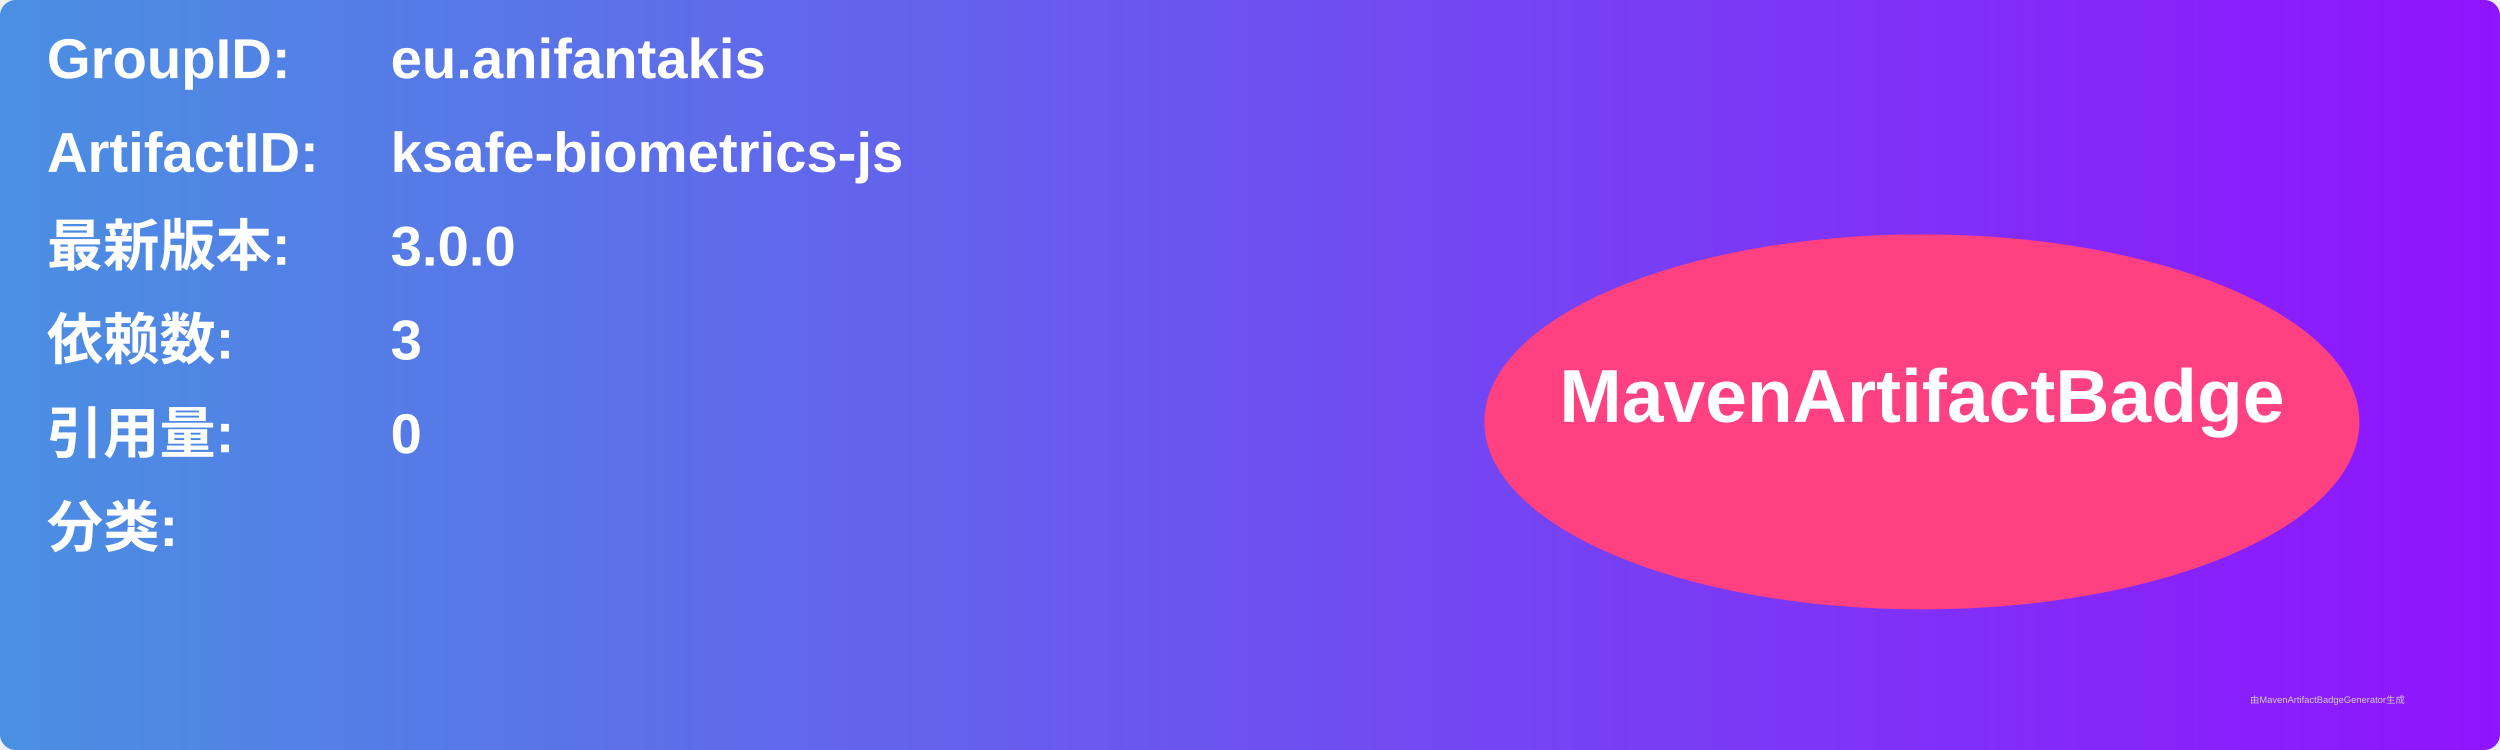
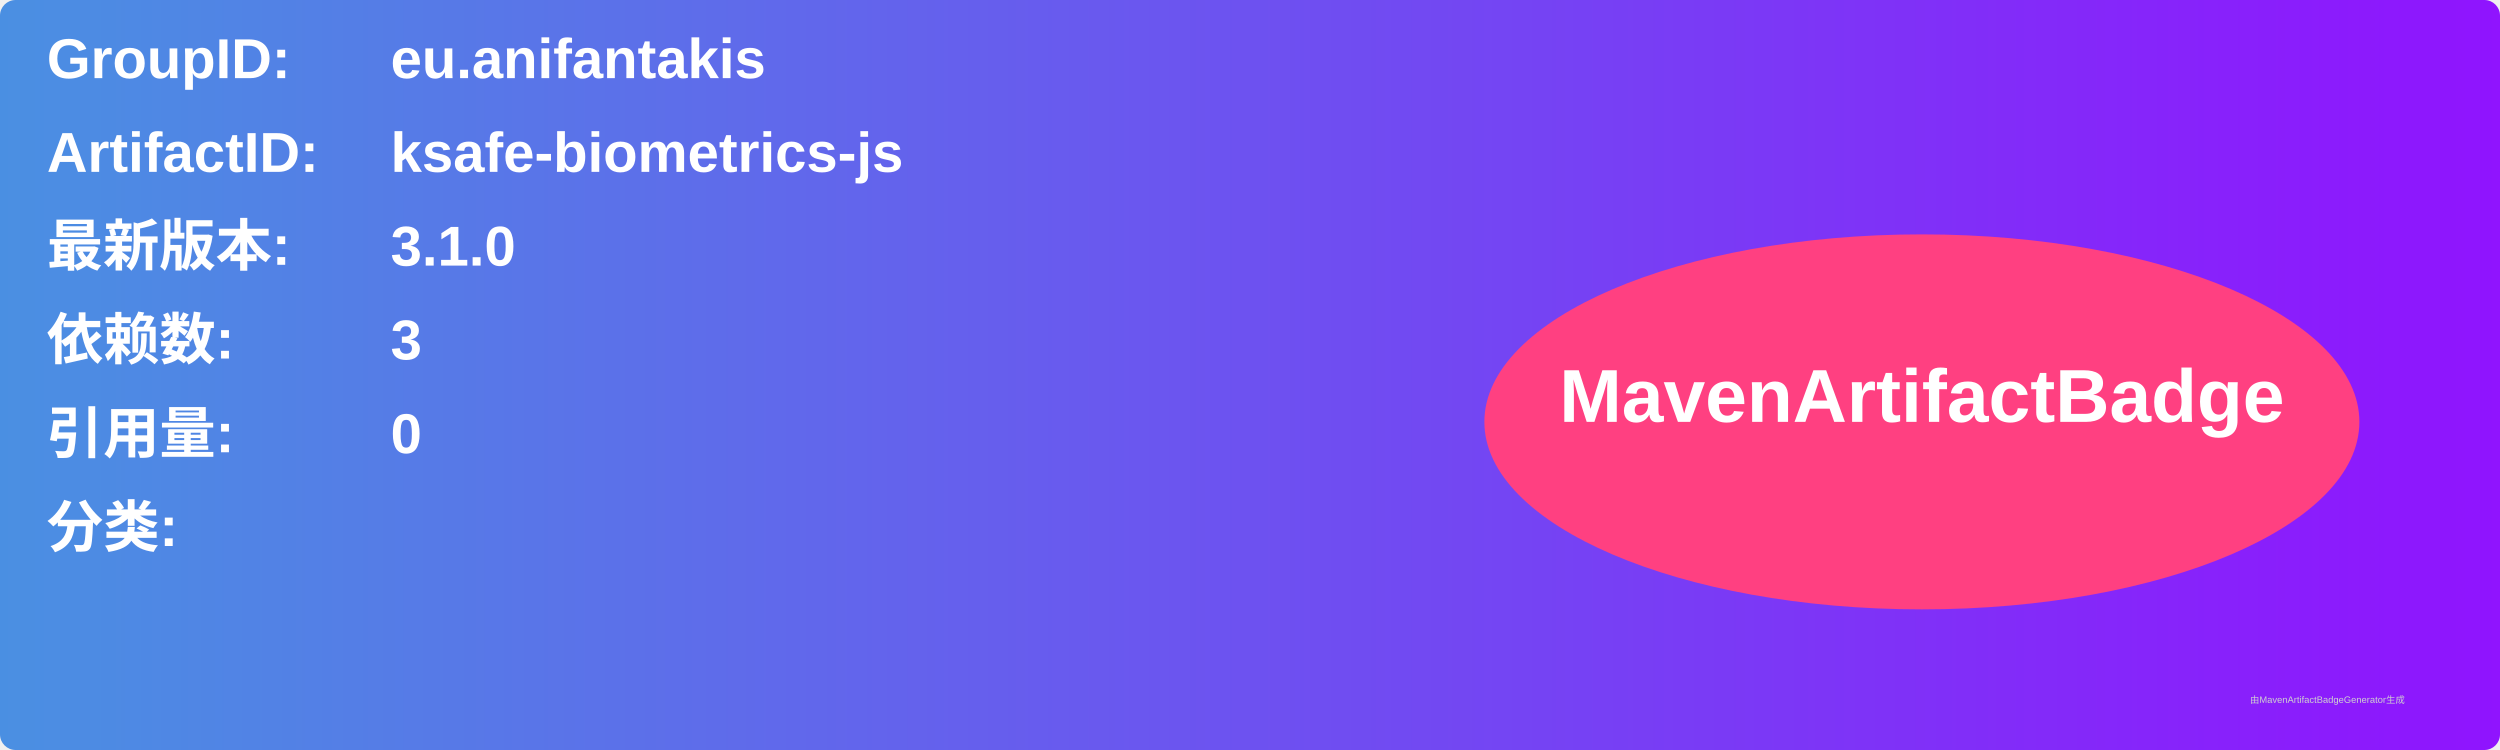
<svg xmlns="http://www.w3.org/2000/svg" width="800" height="240" viewBox="0 0 800 240">
  <linearGradient id="grad" x1="0%" y1="0%" x2="100%" y2="0%">
    <stop offset="0%" stop-color="#4a90e2" />
    <stop offset="100%" stop-color="#9013fe" />
  </linearGradient>
  <rect width="100%" height="100%" rx="5" ry="5" fill="url(#grad)" />
  <g transform="translate(15, 15)">
    <text x="0" y="10" font-family="Arial" font-size="18" fill="white" font-weight="bold" width="260">GroupID:</text>
    <text x="110" y="10" font-family="Arial" font-size="18" fill="white" font-weight="bold" width="460">eu.anifantakis</text>
    <text x="0" y="40" font-family="Arial" font-size="18" fill="white" font-weight="bold" width="260">ArtifactID:</text>
    <text x="110" y="40" font-family="Arial" font-size="18" fill="white" font-weight="bold" width="460">ksafe-biometrics-js</text>
    <text x="0" y="70" font-family="Arial" font-size="18" fill="white" font-weight="bold">最新版本:</text>
    <text x="110" y="70" font-family="Arial" font-size="18" fill="white" font-weight="bold">
-       <tspan font-weight="bold">3.0.0</tspan>
+       <tspan font-weight="bold">3.1.0</tspan>
    </text>
    <text x="0" y="100" font-family="Arial" font-size="18" fill="white" font-weight="bold">依赖数: </text>
    <text x="110" y="100" font-family="Arial" font-size="18" fill="white">
      <tspan font-weight="bold">3</tspan>
    </text>
    <text x="0" y="130" font-family="Arial" font-size="18" fill="white" font-weight="bold">引用量: </text>
    <text x="110" y="130" font-family="Arial" font-size="18" fill="white">
      <tspan font-weight="bold">0</tspan>
    </text>
    <text x="0" y="160" font-family="Arial" font-size="18" fill="white" font-weight="bold">分类:</text>
    <text x="10" y="190" font-family="Arial" font-size="10" fill="white">
      <tspan font-weight="bold" />
    </text>
    <ellipse cx="600" cy="120" rx="140" ry="60" fill="#ff4081" />
    <text x="600" y="120" text-anchor="middle" font-family="Arial" font-size="24" fill="white" font-weight="bold">MavenArtifactBadge</text>
  </g>
  <text x="720" y="225" font-family="Arial" font-size="3" fill="#d0d0d0">由MavenArtifactBadgeGenerator生成</text>
</svg>
